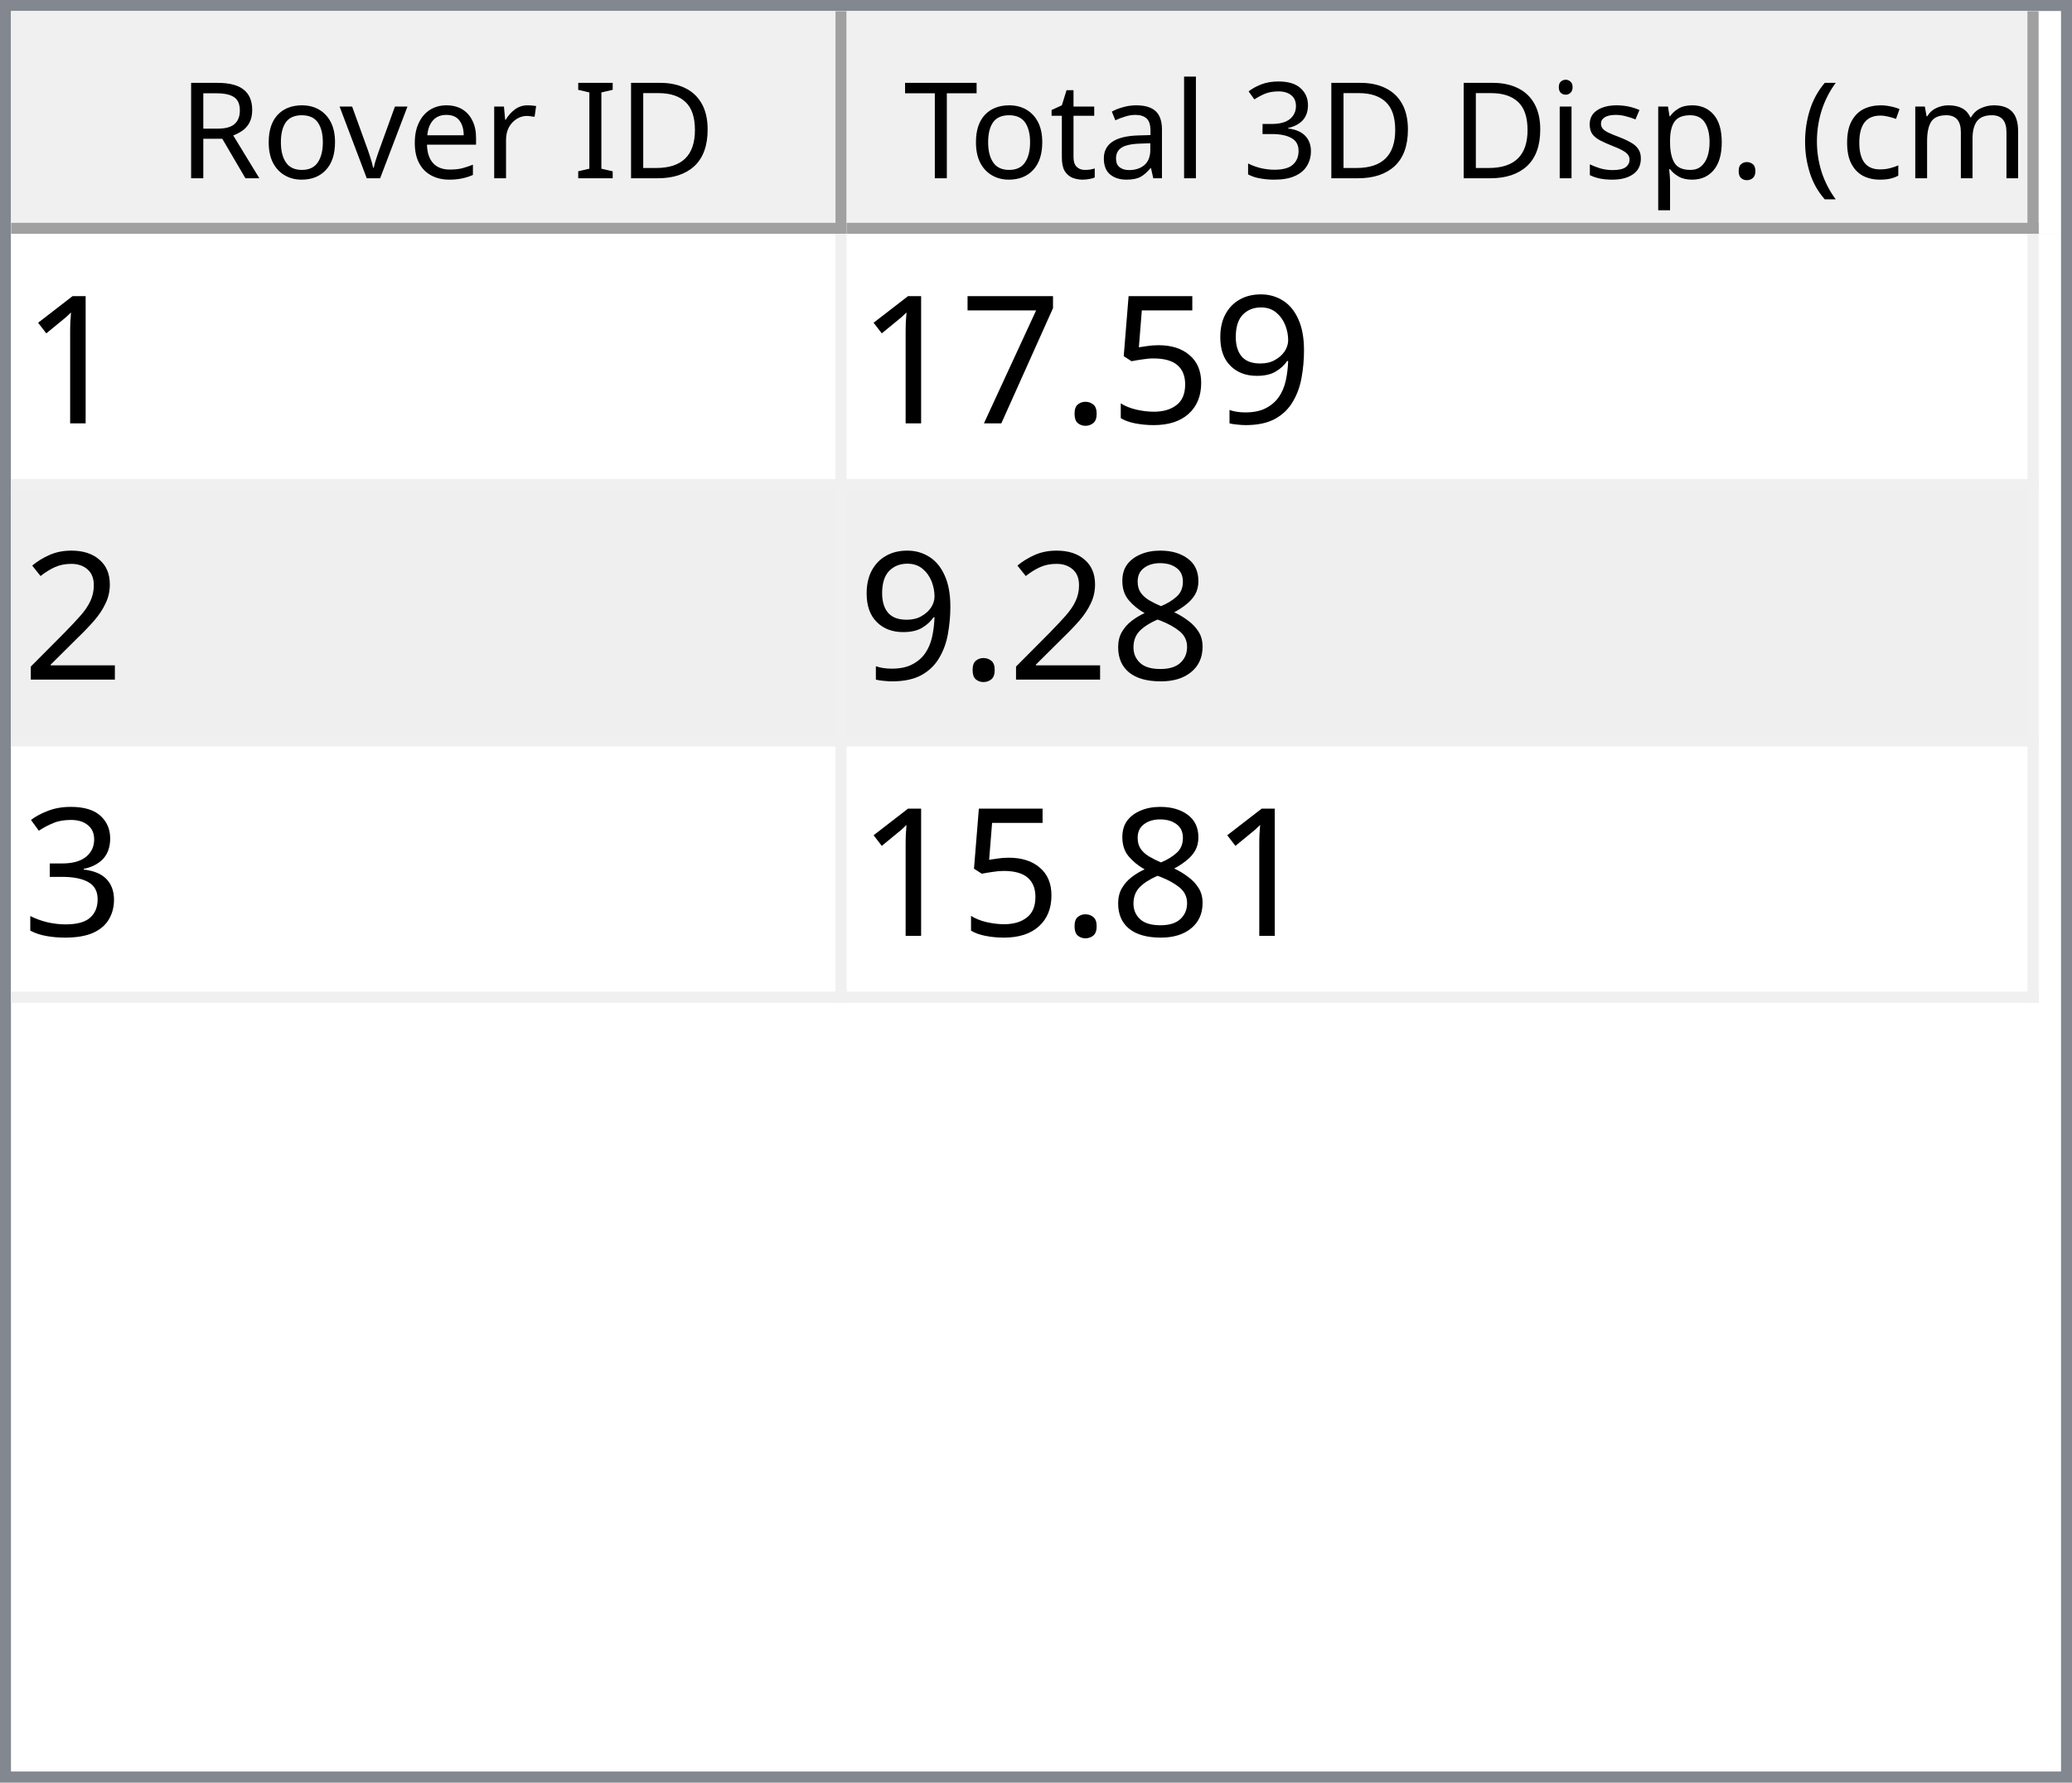
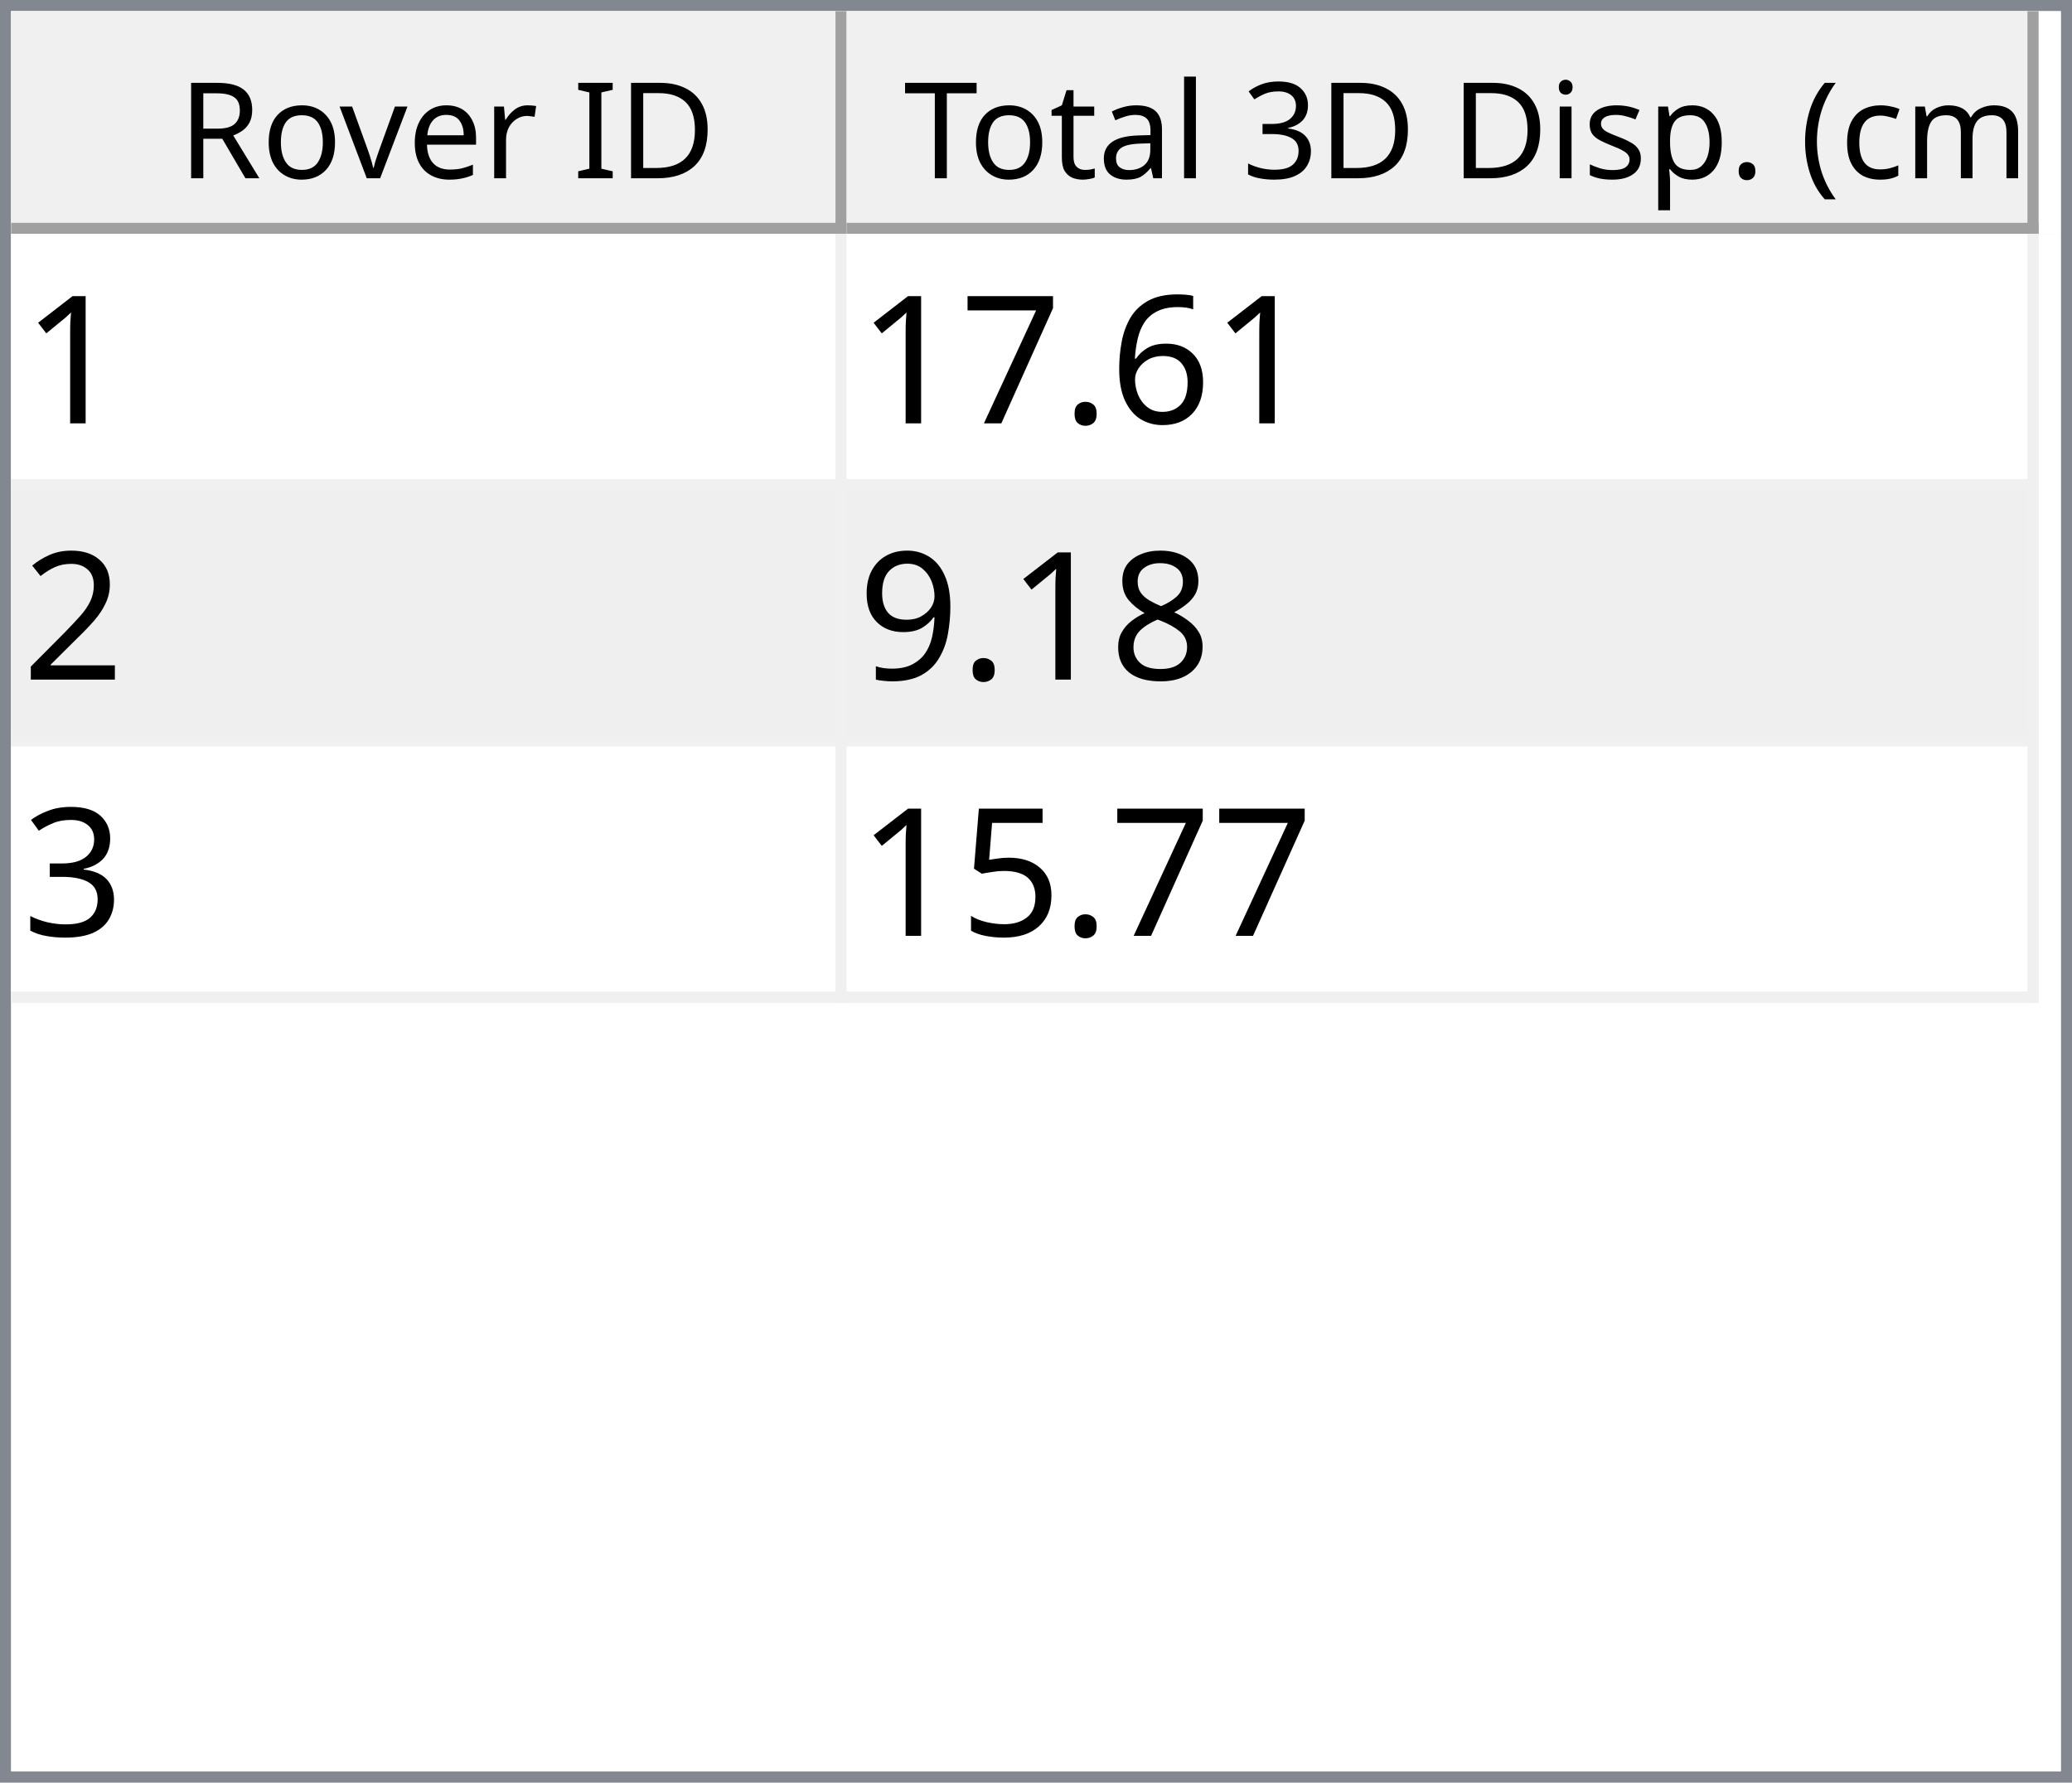
<svg xmlns="http://www.w3.org/2000/svg" style="fill-opacity:1; color-rendering:auto; color-interpolation:auto; text-rendering:auto; stroke:black; stroke-linecap:square; stroke-miterlimit:10; shape-rendering:auto; stroke-opacity:1; fill:black; stroke-dasharray:none; font-weight:normal; stroke-width:1; font-family:'Dialog'; font-style:normal; stroke-linejoin:miter; font-size:12px; stroke-dashoffset:0; image-rendering:auto;" width="186" height="160">
  <defs id="genericDefs" />
  <g>
    <defs id="defs1">
      <clipPath clipPathUnits="userSpaceOnUse" id="clipPath1">
        <path d="M0 0 L186 0 L186 160 L0 160 L0 0 Z" />
      </clipPath>
      <clipPath clipPathUnits="userSpaceOnUse" id="clipPath2">
        <path d="M0 0 L0 160 L186 160 L186 0 Z" />
      </clipPath>
      <clipPath clipPathUnits="userSpaceOnUse" id="clipPath3">
        <path d="M0 0 L0 20 L184 20 L184 0 Z" />
      </clipPath>
      <clipPath clipPathUnits="userSpaceOnUse" id="clipPath4">
        <path d="M0 0 L0 20 L75 20 L75 0 Z" />
      </clipPath>
      <clipPath clipPathUnits="userSpaceOnUse" id="clipPath5">
        <path d="M1 1 L1 19 L74 19 L74 1 Z" />
      </clipPath>
      <clipPath clipPathUnits="userSpaceOnUse" id="clipPath6">
        <path d="M0 0 L0 18 L73 18 L73 0 Z" />
      </clipPath>
      <clipPath clipPathUnits="userSpaceOnUse" id="clipPath7">
        <path d="M-0.5 -0.5 L-0.5 19.5 L74.5 19.5 L74.5 -0.5 Z" />
      </clipPath>
      <clipPath clipPathUnits="userSpaceOnUse" id="clipPath8">
        <path d="M0 0 L0 20 L107 20 L107 0 Z" />
      </clipPath>
      <clipPath clipPathUnits="userSpaceOnUse" id="clipPath9">
        <path d="M1 1 L1 19 L106 19 L106 1 Z" />
      </clipPath>
      <clipPath clipPathUnits="userSpaceOnUse" id="clipPath10">
        <path d="M0 0 L0 18 L105 18 L105 0 Z" />
      </clipPath>
      <clipPath clipPathUnits="userSpaceOnUse" id="clipPath11">
        <path d="M-0.5 -0.5 L-0.5 19.5 L106.5 19.5 L106.5 -0.5 Z" />
      </clipPath>
      <clipPath clipPathUnits="userSpaceOnUse" id="clipPath12">
        <path d="M0 0 L0 138 L184 138 L184 0 Z" />
      </clipPath>
      <clipPath clipPathUnits="userSpaceOnUse" id="clipPath13">
        <path d="M0 0 L0 69 L182 69 L182 0 Z" />
      </clipPath>
      <clipPath clipPathUnits="userSpaceOnUse" id="clipPath14">
        <path d="M-0.5 -0.5 L-0.5 68.5 L181.5 68.5 L181.5 -0.5 Z" />
      </clipPath>
      <clipPath clipPathUnits="userSpaceOnUse" id="clipPath15">
        <path d="M0 0 L0 22 L74 22 L74 0 Z" />
      </clipPath>
      <clipPath clipPathUnits="userSpaceOnUse" id="clipPath16">
        <path d="M0 0 L0 22 L106 22 L106 0 Z" />
      </clipPath>
      <font horiz-adv-x="64.551" id="font1">
        <font-face ascent="107.91" descent="25.098" units-per-em="100" style="font-style:normal; font-family:Segoe UI; font-weight:normal;" />
        <missing-glyph horiz-adv-x="64.551" d="M8.109 0 L8.109 68.266 L56.453 68.266 L56.453 0 L8.109 0 ZM15.328 7.234 L49.219 7.234 L49.219 61.031 L15.328 61.031 L15.328 7.234 Z" />
        <glyph unicode="D" horiz-adv-x="70.117" d="M9.188 0 L9.188 70.016 L28.516 70.016 Q65.531 70.016 65.531 35.891 Q65.531 19.672 55.25 9.836 Q44.969 0 27.734 0 L9.188 0 ZM17.391 62.594 L17.391 7.422 L27.828 7.422 Q41.609 7.422 49.273 14.797 Q56.938 22.172 56.938 35.688 Q56.938 62.594 28.328 62.594 L17.391 62.594 Z" />
        <glyph unicode="I" horiz-adv-x="26.611" d="M17.391 0 L9.188 0 L9.188 70.016 L17.391 70.016 L17.391 0 Z" />
        <glyph unicode=" " horiz-adv-x="27.393" d="" />
        <glyph unicode="r" horiz-adv-x="34.766" d="M34.188 41.891 Q32.078 43.5 28.125 43.5 Q23 43.5 19.555 38.672 Q16.109 33.844 16.109 25.484 L16.109 0 L8.109 0 L8.109 50 L16.109 50 L16.109 39.703 L16.312 39.703 Q18.016 44.969 21.531 47.922 Q25.047 50.875 29.391 50.875 Q32.516 50.875 34.188 50.203 L34.188 41.891 Z" />
        <glyph unicode="e" horiz-adv-x="52.295" d="M48.297 23 L12.984 23 Q13.188 14.656 17.484 10.109 Q21.781 5.562 29.297 5.562 Q37.75 5.562 44.828 11.141 L44.828 3.609 Q38.234 -1.172 27.391 -1.172 Q16.797 -1.172 10.742 5.641 Q4.688 12.453 4.688 24.812 Q4.688 36.469 11.305 43.82 Q17.922 51.172 27.734 51.172 Q37.547 51.172 42.922 44.828 Q48.297 38.484 48.297 27.203 L48.297 23 ZM40.094 29.781 Q40.047 36.719 36.75 40.578 Q33.453 44.438 27.594 44.438 Q21.922 44.438 17.969 40.383 Q14.016 36.328 13.094 29.781 L40.094 29.781 Z" />
        <glyph unicode="v" horiz-adv-x="47.9" d="M47.406 50 L27.484 0 L19.625 0 L0.688 50 L9.469 50 L22.172 13.672 Q23.578 9.672 23.922 6.688 L24.125 6.688 Q24.609 10.453 25.688 13.484 L38.969 50 L47.406 50 Z" />
        <glyph unicode="o" horiz-adv-x="58.594" d="M29 -1.172 Q17.922 -1.172 11.305 5.836 Q4.688 12.844 4.688 24.422 Q4.688 37.016 11.57 44.094 Q18.453 51.172 30.172 51.172 Q41.359 51.172 47.633 44.289 Q53.906 37.406 53.906 25.203 Q53.906 13.234 47.141 6.031 Q40.375 -1.172 29 -1.172 ZM29.594 44.438 Q21.875 44.438 17.383 39.188 Q12.891 33.938 12.891 24.703 Q12.891 15.828 17.43 10.695 Q21.969 5.562 29.594 5.562 Q37.359 5.562 41.531 10.594 Q45.703 15.625 45.703 24.906 Q45.703 34.281 41.531 39.359 Q37.359 44.438 29.594 44.438 Z" />
        <glyph unicode="R" horiz-adv-x="59.814" d="M59.375 0 L49.609 0 L37.891 19.625 Q36.281 22.359 34.766 24.289 Q33.25 26.219 31.664 27.438 Q30.078 28.656 28.25 29.219 Q26.422 29.781 24.125 29.781 L17.391 29.781 L17.391 0 L9.188 0 L9.188 70.016 L30.078 70.016 Q34.672 70.016 38.555 68.867 Q42.438 67.719 45.289 65.375 Q48.141 63.031 49.758 59.547 Q51.375 56.062 51.375 51.375 Q51.375 47.703 50.273 44.656 Q49.172 41.609 47.148 39.211 Q45.125 36.812 42.266 35.133 Q39.406 33.453 35.844 32.516 L35.844 32.328 Q37.594 31.547 38.891 30.547 Q40.188 29.547 41.359 28.18 Q42.531 26.812 43.68 25.078 Q44.828 23.344 46.234 21.047 L59.375 0 ZM17.391 62.594 L17.391 37.203 L28.516 37.203 Q31.594 37.203 34.203 38.133 Q36.812 39.062 38.719 40.797 Q40.625 42.531 41.703 45.047 Q42.781 47.562 42.781 50.688 Q42.781 56.297 39.141 59.445 Q35.5 62.594 28.609 62.594 L17.391 62.594 Z" />
        <glyph unicode=")" horiz-adv-x="30.176" d="M8.297 -15.922 L1.172 -15.922 Q16.406 2.344 16.406 26.812 Q16.406 51.469 1.078 70.016 L8.297 70.016 Q23.531 52.156 23.531 26.703 Q23.531 1.375 8.297 -15.922 Z" />
        <glyph unicode="m" horiz-adv-x="86.133" d="M79.109 0 L71.094 0 L71.094 28.719 Q71.094 37.016 68.531 40.727 Q65.969 44.438 59.906 44.438 Q54.781 44.438 51.195 39.75 Q47.609 35.062 47.609 28.516 L47.609 0 L39.594 0 L39.594 29.688 Q39.594 44.438 28.219 44.438 Q22.953 44.438 19.531 40.016 Q16.109 35.594 16.109 28.516 L16.109 0 L8.109 0 L8.109 50 L16.109 50 L16.109 42.094 L16.312 42.094 Q21.625 51.172 31.844 51.172 Q36.969 51.172 40.773 48.312 Q44.578 45.453 46 40.828 Q51.562 51.172 62.594 51.172 Q79.109 51.172 79.109 30.812 L79.109 0 Z" />
        <glyph unicode="c" horiz-adv-x="46.191" d="M42.188 2.297 Q36.422 -1.172 28.516 -1.172 Q17.828 -1.172 11.258 5.789 Q4.688 12.75 4.688 23.828 Q4.688 36.188 11.766 43.68 Q18.844 51.172 30.672 51.172 Q37.25 51.172 42.281 48.734 L42.281 40.531 Q36.719 44.438 30.375 44.438 Q22.703 44.438 17.797 38.945 Q12.891 33.453 12.891 24.516 Q12.891 15.719 17.508 10.641 Q22.125 5.562 29.891 5.562 Q36.422 5.562 42.188 9.906 L42.188 2.297 Z" />
        <glyph unicode="(" horiz-adv-x="30.176" d="M29.109 -15.922 L21.969 -15.922 Q6.844 1.375 6.844 26.703 Q6.844 52.156 21.969 70.016 L29.203 70.016 Q13.875 51.469 13.875 26.812 Q13.875 2.344 29.109 -15.922 Z" />
        <glyph unicode="." horiz-adv-x="21.68" d="M10.891 -1.078 Q8.641 -1.078 7.055 0.539 Q5.469 2.156 5.469 4.391 Q5.469 6.641 7.055 8.273 Q8.641 9.906 10.891 9.906 Q13.188 9.906 14.797 8.273 Q16.406 6.641 16.406 4.391 Q16.406 2.156 14.797 0.539 Q13.188 -1.078 10.891 -1.078 Z" />
        <glyph unicode="p" horiz-adv-x="58.789" d="M16.312 7.234 L16.109 7.234 L16.109 -23 L8.109 -23 L8.109 50 L16.109 50 L16.109 41.219 L16.312 41.219 Q22.219 51.172 33.594 51.172 Q43.266 51.172 48.688 44.461 Q54.109 37.75 54.109 26.469 Q54.109 13.922 48 6.375 Q41.891 -1.172 31.297 -1.172 Q21.578 -1.172 16.312 7.234 ZM16.109 27.391 L16.109 20.406 Q16.109 14.203 20.141 9.883 Q24.172 5.562 30.375 5.562 Q37.641 5.562 41.773 11.133 Q45.906 16.703 45.906 26.609 Q45.906 34.969 42.047 39.703 Q38.188 44.438 31.594 44.438 Q24.609 44.438 20.359 39.578 Q16.109 34.719 16.109 27.391 Z" />
        <glyph unicode="s" horiz-adv-x="42.432" d="M5.078 1.812 L5.078 10.406 Q11.625 5.562 19.484 5.562 Q30.031 5.562 30.031 12.594 Q30.031 14.594 29.125 15.992 Q28.219 17.391 26.68 18.461 Q25.141 19.531 23.07 20.383 Q21 21.234 18.609 22.172 Q15.281 23.484 12.766 24.828 Q10.25 26.172 8.57 27.859 Q6.891 29.547 6.031 31.695 Q5.172 33.844 5.172 36.719 Q5.172 40.234 6.789 42.945 Q8.406 45.656 11.086 47.484 Q13.766 49.312 17.211 50.242 Q20.656 51.172 24.312 51.172 Q30.812 51.172 35.938 48.922 L35.938 40.828 Q30.422 44.438 23.25 44.438 Q21 44.438 19.195 43.922 Q17.391 43.406 16.094 42.477 Q14.797 41.547 14.086 40.258 Q13.375 38.969 13.375 37.406 Q13.375 35.453 14.086 34.133 Q14.797 32.812 16.164 31.789 Q17.531 30.766 19.484 29.938 Q21.438 29.109 23.922 28.125 Q27.25 26.859 29.883 25.516 Q32.516 24.172 34.375 22.484 Q36.234 20.797 37.234 18.602 Q38.234 16.406 38.234 13.375 Q38.234 9.672 36.602 6.938 Q34.969 4.203 32.234 2.398 Q29.5 0.594 25.93 -0.289 Q22.359 -1.172 18.453 -1.172 Q10.75 -1.172 5.078 1.812 Z" />
        <glyph unicode="i" horiz-adv-x="24.219" d="M12.203 62.703 Q10.062 62.703 8.547 64.164 Q7.031 65.625 7.031 67.875 Q7.031 70.125 8.547 71.609 Q10.062 73.094 12.203 73.094 Q14.406 73.094 15.945 71.609 Q17.484 70.125 17.484 67.875 Q17.484 65.719 15.945 64.211 Q14.406 62.703 12.203 62.703 ZM16.109 0 L8.109 0 L8.109 50 L16.109 50 L16.109 0 Z" />
        <glyph unicode="3" horiz-adv-x="53.906" d="M46.531 19.828 Q46.531 15.094 44.75 11.211 Q42.969 7.328 39.719 4.57 Q36.469 1.812 31.93 0.297 Q27.391 -1.219 21.922 -1.219 Q11.922 -1.219 6 2.594 L6 11.188 Q13.094 5.609 22.219 5.609 Q25.875 5.609 28.828 6.539 Q31.781 7.469 33.906 9.227 Q36.031 10.984 37.18 13.477 Q38.328 15.969 38.328 19.094 Q38.328 32.812 18.797 32.812 L12.984 32.812 L12.984 39.594 L18.5 39.594 Q35.797 39.594 35.797 52.484 Q35.797 64.406 22.609 64.406 Q15.188 64.406 8.688 59.422 L8.688 67.188 Q15.375 71.188 24.609 71.188 Q29 71.188 32.57 69.969 Q36.141 68.75 38.68 66.555 Q41.219 64.359 42.609 61.281 Q44 58.203 44 54.5 Q44 40.672 30.031 36.719 L30.031 36.531 Q33.594 36.141 36.625 34.797 Q39.656 33.453 41.852 31.305 Q44.047 29.156 45.289 26.25 Q46.531 23.344 46.531 19.828 Z" />
        <glyph unicode="l" horiz-adv-x="24.219" d="M16.109 0 L8.109 0 L8.109 74.031 L16.109 74.031 L16.109 0 Z" />
        <glyph unicode="a" horiz-adv-x="50.879" d="M43.891 0 L35.891 0 L35.891 7.812 L35.688 7.812 Q30.469 -1.172 20.312 -1.172 Q12.844 -1.172 8.617 2.781 Q4.391 6.734 4.391 13.281 Q4.391 27.297 20.906 29.594 L35.891 31.688 Q35.891 44.438 25.594 44.438 Q16.547 44.438 9.281 38.281 L9.281 46.484 Q16.656 51.172 26.266 51.172 Q43.891 51.172 43.891 32.516 L43.891 0 ZM35.891 25.297 L23.828 23.641 Q18.266 22.859 15.43 20.875 Q12.594 18.891 12.594 13.875 Q12.594 10.203 15.211 7.883 Q17.828 5.562 22.172 5.562 Q28.125 5.562 32.008 9.742 Q35.891 13.922 35.891 20.312 L35.891 25.297 Z" />
        <glyph unicode="t" horiz-adv-x="33.887" d="M31.297 0.484 Q28.469 -1.078 23.828 -1.078 Q10.688 -1.078 10.688 13.578 L10.688 43.172 L2.094 43.172 L2.094 50 L10.688 50 L10.688 62.203 L18.703 64.797 L18.703 50 L31.297 50 L31.297 43.172 L18.703 43.172 L18.703 14.984 Q18.703 9.969 20.414 7.82 Q22.125 5.672 26.078 5.672 Q29.109 5.672 31.297 7.328 L31.297 0.484 Z" />
        <glyph unicode="T" horiz-adv-x="52.393" d="M50.594 62.594 L30.375 62.594 L30.375 0 L22.172 0 L22.172 62.594 L2 62.594 L2 70.016 L50.594 70.016 L50.594 62.594 Z" />
      </font>
      <font horiz-adv-x="75.0" id="font2">
        <font-face ascent="100.537" descent="21.973" units-per-em="100" style="font-style:normal; font-family:sans-serif; font-weight:normal;" />
        <missing-glyph horiz-adv-x="75.0" d="M12.5 0 L12.5 62.5 L62.5 62.5 L62.5 0 L12.5 0 ZM14.062 1.562 L60.938 1.562 L60.938 60.938 L14.062 60.938 L14.062 1.562 Z" />
        <glyph unicode="1" horiz-adv-x="55.615" d="M37.25 0 L28.469 0 L28.469 56 Q25.297 52.984 20.141 49.953 Q14.984 46.922 10.891 45.406 L10.891 53.906 Q18.266 57.375 23.781 62.305 Q29.297 67.234 31.594 71.875 L37.25 71.875 L37.25 0 Z" />
-         <glyph unicode="9" horiz-adv-x="55.615" d="M5.469 16.547 L13.922 17.328 Q14.984 11.375 18.016 8.688 Q21.047 6 25.781 6 Q29.828 6 32.883 7.859 Q35.938 9.719 37.891 12.82 Q39.844 15.922 41.164 21.195 Q42.484 26.469 42.484 31.938 Q42.484 32.516 42.438 33.688 Q39.797 29.5 35.234 26.883 Q30.672 24.266 25.344 24.266 Q16.453 24.266 10.305 30.711 Q4.156 37.156 4.156 47.703 Q4.156 58.594 10.578 65.234 Q17 71.875 26.656 71.875 Q33.641 71.875 39.43 68.117 Q45.219 64.359 48.219 57.398 Q51.219 50.438 51.219 37.25 Q51.219 23.531 48.242 15.406 Q45.266 7.281 39.383 3.031 Q33.5 -1.219 25.594 -1.219 Q17.188 -1.219 11.867 3.445 Q6.547 8.109 5.469 16.547 ZM41.453 48.141 Q41.453 55.719 37.43 60.156 Q33.406 64.594 27.734 64.594 Q21.875 64.594 17.531 59.812 Q13.188 55.031 13.188 47.406 Q13.188 40.578 17.312 36.305 Q21.438 32.031 27.484 32.031 Q33.594 32.031 37.523 36.305 Q41.453 40.578 41.453 48.141 Z" />
-         <glyph unicode="5" horiz-adv-x="55.615" d="M4.156 18.75 L13.375 19.531 Q14.406 12.797 18.141 9.398 Q21.875 6 27.156 6 Q33.5 6 37.891 10.789 Q42.281 15.578 42.281 23.484 Q42.281 31 38.062 35.352 Q33.844 39.703 27 39.703 Q22.75 39.703 19.336 37.773 Q15.922 35.844 13.969 32.766 L5.719 33.844 L12.641 70.609 L48.25 70.609 L48.25 62.203 L19.672 62.203 L15.828 42.969 Q22.266 47.469 29.344 47.469 Q38.719 47.469 45.164 40.969 Q51.609 34.469 51.609 24.266 Q51.609 14.547 45.953 7.469 Q39.062 -1.219 27.156 -1.219 Q17.391 -1.219 11.211 4.25 Q5.031 9.719 4.156 18.75 Z" />
+         <glyph unicode="6" horiz-adv-x="55.615" d="M49.75 54.047 L41.016 53.375 Q39.844 58.547 37.703 60.891 Q34.125 64.656 28.906 64.656 Q24.703 64.656 21.531 62.312 Q17.391 59.281 14.992 53.469 Q12.594 47.656 12.5 36.922 Q15.672 41.75 20.266 44.094 Q24.859 46.438 29.891 46.438 Q38.672 46.438 44.852 39.969 Q51.031 33.5 51.031 23.25 Q51.031 16.5 48.125 10.719 Q45.219 4.938 40.141 1.859 Q35.062 -1.219 28.609 -1.219 Q17.625 -1.219 10.695 6.859 Q3.766 14.938 3.766 33.5 Q3.766 54.25 11.422 63.672 Q18.109 71.875 29.438 71.875 Q37.891 71.875 43.289 67.141 Q48.688 62.406 49.75 54.047 ZM13.875 23.188 Q13.875 18.656 15.797 14.508 Q17.719 10.359 21.188 8.18 Q24.656 6 28.469 6 Q34.031 6 38.039 10.492 Q42.047 14.984 42.047 22.703 Q42.047 30.125 38.086 34.398 Q34.125 38.672 28.125 38.672 Q22.172 38.672 18.023 34.398 Q13.875 30.125 13.875 23.188 Z" />
        <glyph unicode="." horiz-adv-x="27.783" d="M9.078 0 L9.078 10.016 L19.094 10.016 L19.094 0 L9.078 0 Z" />
        <glyph unicode="7" horiz-adv-x="55.615" d="M4.734 62.203 L4.734 70.656 L51.078 70.656 L51.078 63.812 Q44.234 56.547 37.523 44.484 Q30.812 32.422 27.156 19.672 Q24.516 10.688 23.781 0 L14.75 0 Q14.891 8.453 18.062 20.414 Q21.234 32.375 27.172 43.484 Q33.109 54.594 39.797 62.203 L4.734 62.203 Z" />
        <glyph unicode="2" horiz-adv-x="55.615" d="M50.344 8.453 L50.344 0 L3.031 0 Q2.938 3.172 4.047 6.109 Q5.859 10.938 9.836 15.625 Q13.812 20.312 21.344 26.469 Q33.016 36.031 37.117 41.625 Q41.219 47.219 41.219 52.203 Q41.219 57.422 37.477 61.008 Q33.734 64.594 27.734 64.594 Q21.391 64.594 17.578 60.789 Q13.766 56.984 13.719 50.25 L4.688 51.172 Q5.609 61.281 11.664 66.578 Q17.719 71.875 27.938 71.875 Q38.234 71.875 44.242 66.164 Q50.25 60.453 50.25 52 Q50.25 47.703 48.492 43.555 Q46.734 39.406 42.656 34.812 Q38.578 30.219 29.109 22.219 Q21.188 15.578 18.945 13.211 Q16.703 10.844 15.234 8.453 L50.344 8.453 Z" />
        <glyph unicode="8" horiz-adv-x="55.615" d="M17.672 38.812 Q12.203 40.828 9.57 44.539 Q6.938 48.25 6.938 53.422 Q6.938 61.234 12.555 66.555 Q18.172 71.875 27.484 71.875 Q36.859 71.875 42.578 66.43 Q48.297 60.984 48.297 53.172 Q48.297 48.188 45.68 44.508 Q43.062 40.828 37.75 38.812 Q44.344 36.672 47.781 31.883 Q51.219 27.094 51.219 20.453 Q51.219 11.281 44.727 5.031 Q38.234 -1.219 27.641 -1.219 Q17.047 -1.219 10.547 5.055 Q4.047 11.328 4.047 20.703 Q4.047 27.688 7.594 32.398 Q11.141 37.109 17.672 38.812 ZM15.922 53.719 Q15.922 48.641 19.195 45.414 Q22.469 42.188 27.688 42.188 Q32.766 42.188 36.016 45.383 Q39.266 48.578 39.266 53.219 Q39.266 58.062 35.914 61.359 Q32.562 64.656 27.594 64.656 Q22.562 64.656 19.242 61.43 Q15.922 58.203 15.922 53.719 ZM13.094 20.656 Q13.094 16.891 14.875 13.375 Q16.656 9.859 20.172 7.93 Q23.688 6 27.734 6 Q34.031 6 38.133 10.055 Q42.234 14.109 42.234 20.359 Q42.234 26.703 38.016 30.859 Q33.797 35.016 27.438 35.016 Q21.234 35.016 17.164 30.914 Q13.094 26.812 13.094 20.656 Z" />
+         <glyph unicode="9" horiz-adv-x="55.615" d="M5.469 16.547 L13.922 17.328 Q14.984 11.375 18.016 8.688 Q21.047 6 25.781 6 Q29.828 6 32.883 7.859 Q35.938 9.719 37.891 12.82 Q39.844 15.922 41.164 21.195 Q42.484 26.469 42.484 31.938 Q42.484 32.516 42.438 33.688 Q39.797 29.5 35.234 26.883 Q30.672 24.266 25.344 24.266 Q16.453 24.266 10.305 30.711 Q4.156 37.156 4.156 47.703 Q4.156 58.594 10.578 65.234 Q17 71.875 26.656 71.875 Q33.641 71.875 39.43 68.117 Q45.219 64.359 48.219 57.398 Q51.219 50.438 51.219 37.25 Q51.219 23.531 48.242 15.406 Q45.266 7.281 39.383 3.031 Q33.5 -1.219 25.594 -1.219 Q17.188 -1.219 11.867 3.445 Q6.547 8.109 5.469 16.547 ZM41.453 48.141 Q41.453 55.719 37.43 60.156 Q33.406 64.594 27.734 64.594 Q21.875 64.594 17.531 59.812 Q13.188 55.031 13.188 47.406 Q13.188 40.578 17.312 36.305 Q21.438 32.031 27.484 32.031 Q33.594 32.031 37.523 36.305 Q41.453 40.578 41.453 48.141 Z" />
        <glyph unicode="3" horiz-adv-x="55.615" d="M4.203 18.891 L12.984 20.062 Q14.5 12.594 18.141 9.297 Q21.781 6 27 6 Q33.203 6 37.477 10.297 Q41.75 14.594 41.75 20.953 Q41.75 27 37.797 30.93 Q33.844 34.859 27.734 34.859 Q25.25 34.859 21.531 33.891 L22.516 41.609 Q23.391 41.5 23.922 41.5 Q29.547 41.5 34.039 44.43 Q38.531 47.359 38.531 53.469 Q38.531 58.297 35.258 61.477 Q31.984 64.656 26.812 64.656 Q21.688 64.656 18.266 61.43 Q14.844 58.203 13.875 51.766 L5.078 53.328 Q6.688 62.156 12.398 67.016 Q18.109 71.875 26.609 71.875 Q32.469 71.875 37.398 69.359 Q42.328 66.844 44.945 62.5 Q47.562 58.156 47.562 53.266 Q47.562 48.641 45.07 44.828 Q42.578 41.016 37.703 38.766 Q44.047 37.312 47.562 32.695 Q51.078 28.078 51.078 21.141 Q51.078 11.766 44.242 5.25 Q37.406 -1.266 26.953 -1.266 Q17.531 -1.266 11.305 4.352 Q5.078 9.969 4.203 18.891 Z" />
+         <glyph unicode="5" horiz-adv-x="55.615" d="M4.156 18.75 L13.375 19.531 Q14.406 12.797 18.141 9.398 Q21.875 6 27.156 6 Q33.5 6 37.891 10.789 Q42.281 15.578 42.281 23.484 Q42.281 31 38.062 35.352 Q33.844 39.703 27 39.703 Q22.75 39.703 19.336 37.773 Q15.922 35.844 13.969 32.766 L5.719 33.844 L12.641 70.609 L48.25 70.609 L48.25 62.203 L19.672 62.203 L15.828 42.969 Q22.266 47.469 29.344 47.469 Q38.719 47.469 45.164 40.969 Q51.609 34.469 51.609 24.266 Q51.609 14.547 45.953 7.469 Q39.062 -1.219 27.156 -1.219 Q17.391 -1.219 11.211 4.25 Q5.031 9.719 4.156 18.75 Z" />
      </font>
    </defs>
    <g style="fill:white; stroke:white;">
      <rect x="0" y="0" width="186" style="clip-path:url(#clipPath1); stroke:none;" height="160" />
    </g>
    <g style="fill:white; text-rendering:optimizeSpeed; color-rendering:optimizeSpeed; image-rendering:optimizeSpeed; shape-rendering:crispEdges; stroke:white; color-interpolation:sRGB;">
      <rect x="0" width="186" height="160" y="0" style="stroke:none;" />
      <path style="stroke:none;" d="M0 160 L186 160 L186 0 L0 0 Z" />
    </g>
    <g style="fill:rgb(240,240,240); font-family:'Segoe UI'; stroke:rgb(240,240,240);">
      <rect x="0" y="0" width="186" style="clip-path:url(#clipPath2); stroke:none;" height="160" />
    </g>
    <g style="fill:rgb(130,135,144); font-family:'Segoe UI'; stroke:rgb(130,135,144);">
      <path d="M0 0 L186 0 L186 160 L0 160 L0 0 ZM1 1 L185 1 L185 159 L1 159 L1 1 Z" style="fill-rule:evenodd; clip-path:url(#clipPath2); stroke:none;" />
    </g>
    <g style="fill:white; font-family:'Segoe UI'; stroke:white;" transform="translate(1,1)">
      <rect x="0" y="0" width="184" style="clip-path:url(#clipPath3); stroke:none;" height="20" />
    </g>
    <g style="fill:rgb(240,240,240); font-family:'Segoe UI'; stroke:rgb(240,240,240);" transform="translate(1,1)">
      <rect x="0" y="0" width="75" style="clip-path:url(#clipPath4); stroke:none;" height="20" />
    </g>
    <g style="font-family:'Segoe UI';" transform="translate(2,2)">
      <text x="14" xml:space="preserve" y="14" style="clip-path:url(#clipPath6); stroke:none;">Rover ID</text>
    </g>
    <g style="fill:rgb(160,160,160); font-family:'Segoe UI'; stroke:rgb(160,160,160); stroke-linejoin:bevel;" transform="translate(1.5,1.5)">
      <line x1="74" x2="74" y1="0" style="fill:none; clip-path:url(#clipPath7);" y2="19" />
    </g>
    <g style="fill:rgb(160,160,160); font-family:'Segoe UI'; stroke:rgb(160,160,160); stroke-linejoin:bevel;" transform="matrix(1,0,0,1,1,1) translate(0.5,0.5)">
      <line x1="0" x2="74" y1="19" style="fill:none; clip-path:url(#clipPath7);" y2="19" />
    </g>
    <g style="fill:rgb(240,240,240); font-family:'Segoe UI'; stroke:rgb(240,240,240);" transform="translate(76,1)">
      <rect x="0" y="0" width="107" style="clip-path:url(#clipPath8); stroke:none;" height="20" />
    </g>
    <g style="font-family:'Segoe UI';" transform="translate(77,2)">
      <text x="1" xml:space="preserve" y="14" style="clip-path:url(#clipPath10); stroke:none;"> Total 3D Disp. (cm)</text>
    </g>
    <g style="fill:rgb(160,160,160); font-family:'Segoe UI'; stroke:rgb(160,160,160); stroke-linejoin:bevel;" transform="translate(76.5,1.5)">
      <line x1="106" x2="106" y1="0" style="fill:none; clip-path:url(#clipPath11);" y2="19" />
    </g>
    <g style="fill:rgb(160,160,160); font-family:'Segoe UI'; stroke:rgb(160,160,160); stroke-linejoin:bevel;" transform="matrix(1,0,0,1,76,1) translate(0.5,0.5)">
      <line x1="0" x2="106" y1="19" style="fill:none; clip-path:url(#clipPath11);" y2="19" />
    </g>
    <g style="fill:white; font-family:'Segoe UI'; stroke:white;" transform="translate(1,21)">
      <rect x="0" y="0" width="184" style="clip-path:url(#clipPath12); stroke:none;" height="138" />
    </g>
    <g style="fill:rgb(240,240,240); font-size:16px; font-family:sans-serif; stroke:rgb(240,240,240);" transform="translate(1,21)">
      <rect x="0" y="0" width="182" style="clip-path:url(#clipPath13); stroke:none;" height="69" />
      <line transform="translate(0.5,0.5)" x1="0" x2="181" y1="22" style="clip-path:url(#clipPath14); fill:none; stroke-linejoin:bevel;" y2="22" />
    </g>
    <g transform="matrix(1,0,0,1,1,21) translate(0.5,0.5)" style="fill:rgb(240,240,240); font-size:16px; font-family:sans-serif; stroke:rgb(240,240,240); stroke-linejoin:bevel;">
      <line x1="0" x2="181" y1="45" style="fill:none; clip-path:url(#clipPath14);" y2="45" />
    </g>
    <g transform="matrix(1,0,0,1,1,21) translate(0.5,0.5)" style="fill:rgb(240,240,240); font-size:16px; font-family:sans-serif; stroke:rgb(240,240,240); stroke-linejoin:bevel;">
      <line x1="0" x2="181" y1="68" style="fill:none; clip-path:url(#clipPath14);" y2="68" />
    </g>
    <g transform="matrix(1,0,0,1,1,21) translate(0.5,0.5)" style="fill:rgb(240,240,240); font-size:16px; font-family:sans-serif; stroke:rgb(240,240,240); stroke-linejoin:bevel;">
      <line x1="74" x2="74" y1="0" style="fill:none; clip-path:url(#clipPath14);" y2="68" />
    </g>
    <g transform="matrix(1,0,0,1,1,21) translate(0.5,0.5)" style="fill:rgb(240,240,240); font-size:16px; font-family:sans-serif; stroke:rgb(240,240,240); stroke-linejoin:bevel;">
      <line x1="181" x2="181" y1="0" style="fill:none; clip-path:url(#clipPath14);" y2="68" />
    </g>
    <g style="fill:white; font-size:16px; font-family:sans-serif; stroke:white;" transform="matrix(1,0,0,1,1,21)">
      <rect x="0" y="0" width="74" style="clip-path:url(#clipPath15); stroke:none;" height="22" />
      <text x="1" y="17" style="fill:black; clip-path:url(#clipPath15); stroke:none;" xml:space="preserve">1</text>
    </g>
    <g style="fill:white; font-size:16px; font-family:sans-serif; stroke:white;" transform="matrix(1,0,0,1,1,21) translate(75,0)">
      <rect x="0" y="0" width="106" style="clip-path:url(#clipPath16); stroke:none;" height="22" />
-       <text x="1" y="17" style="fill:black; clip-path:url(#clipPath16); stroke:none;" xml:space="preserve">17.59</text>
+       <text x="1" y="17" style="fill:black; clip-path:url(#clipPath16); stroke:none;" xml:space="preserve">17.61</text>
    </g>
    <g style="fill:rgb(239,239,239); font-size:16px; font-family:sans-serif; stroke:rgb(239,239,239);" transform="matrix(1,0,0,1,1,21) translate(0,23)">
      <rect x="0" y="0" width="74" style="clip-path:url(#clipPath15); stroke:none;" height="22" />
      <text x="1" y="17" style="fill:black; clip-path:url(#clipPath15); stroke:none;" xml:space="preserve">2</text>
    </g>
    <g style="fill:rgb(239,239,239); font-size:16px; font-family:sans-serif; stroke:rgb(239,239,239);" transform="matrix(1,0,0,1,1,21) translate(75,23)">
      <rect x="0" y="0" width="106" style="clip-path:url(#clipPath16); stroke:none;" height="22" />
-       <text x="1" y="17" style="fill:black; clip-path:url(#clipPath16); stroke:none;" xml:space="preserve">9.28</text>
+       <text x="1" y="17" style="fill:black; clip-path:url(#clipPath16); stroke:none;" xml:space="preserve">9.18</text>
    </g>
    <g style="fill:white; font-size:16px; font-family:sans-serif; stroke:white;" transform="matrix(1,0,0,1,1,21) translate(0,46)">
      <rect x="0" y="0" width="74" style="clip-path:url(#clipPath15); stroke:none;" height="22" />
      <text x="1" y="17" style="fill:black; clip-path:url(#clipPath15); stroke:none;" xml:space="preserve">3</text>
    </g>
    <g style="fill:white; font-size:16px; font-family:sans-serif; stroke:white;" transform="matrix(1,0,0,1,1,21) translate(75,46)">
      <rect x="0" y="0" width="106" style="clip-path:url(#clipPath16); stroke:none;" height="22" />
-       <text x="1" y="17" style="fill:black; clip-path:url(#clipPath16); stroke:none;" xml:space="preserve">15.81</text>
+       <text x="1" y="17" style="fill:black; clip-path:url(#clipPath16); stroke:none;" xml:space="preserve">15.77</text>
    </g>
  </g>
</svg>
